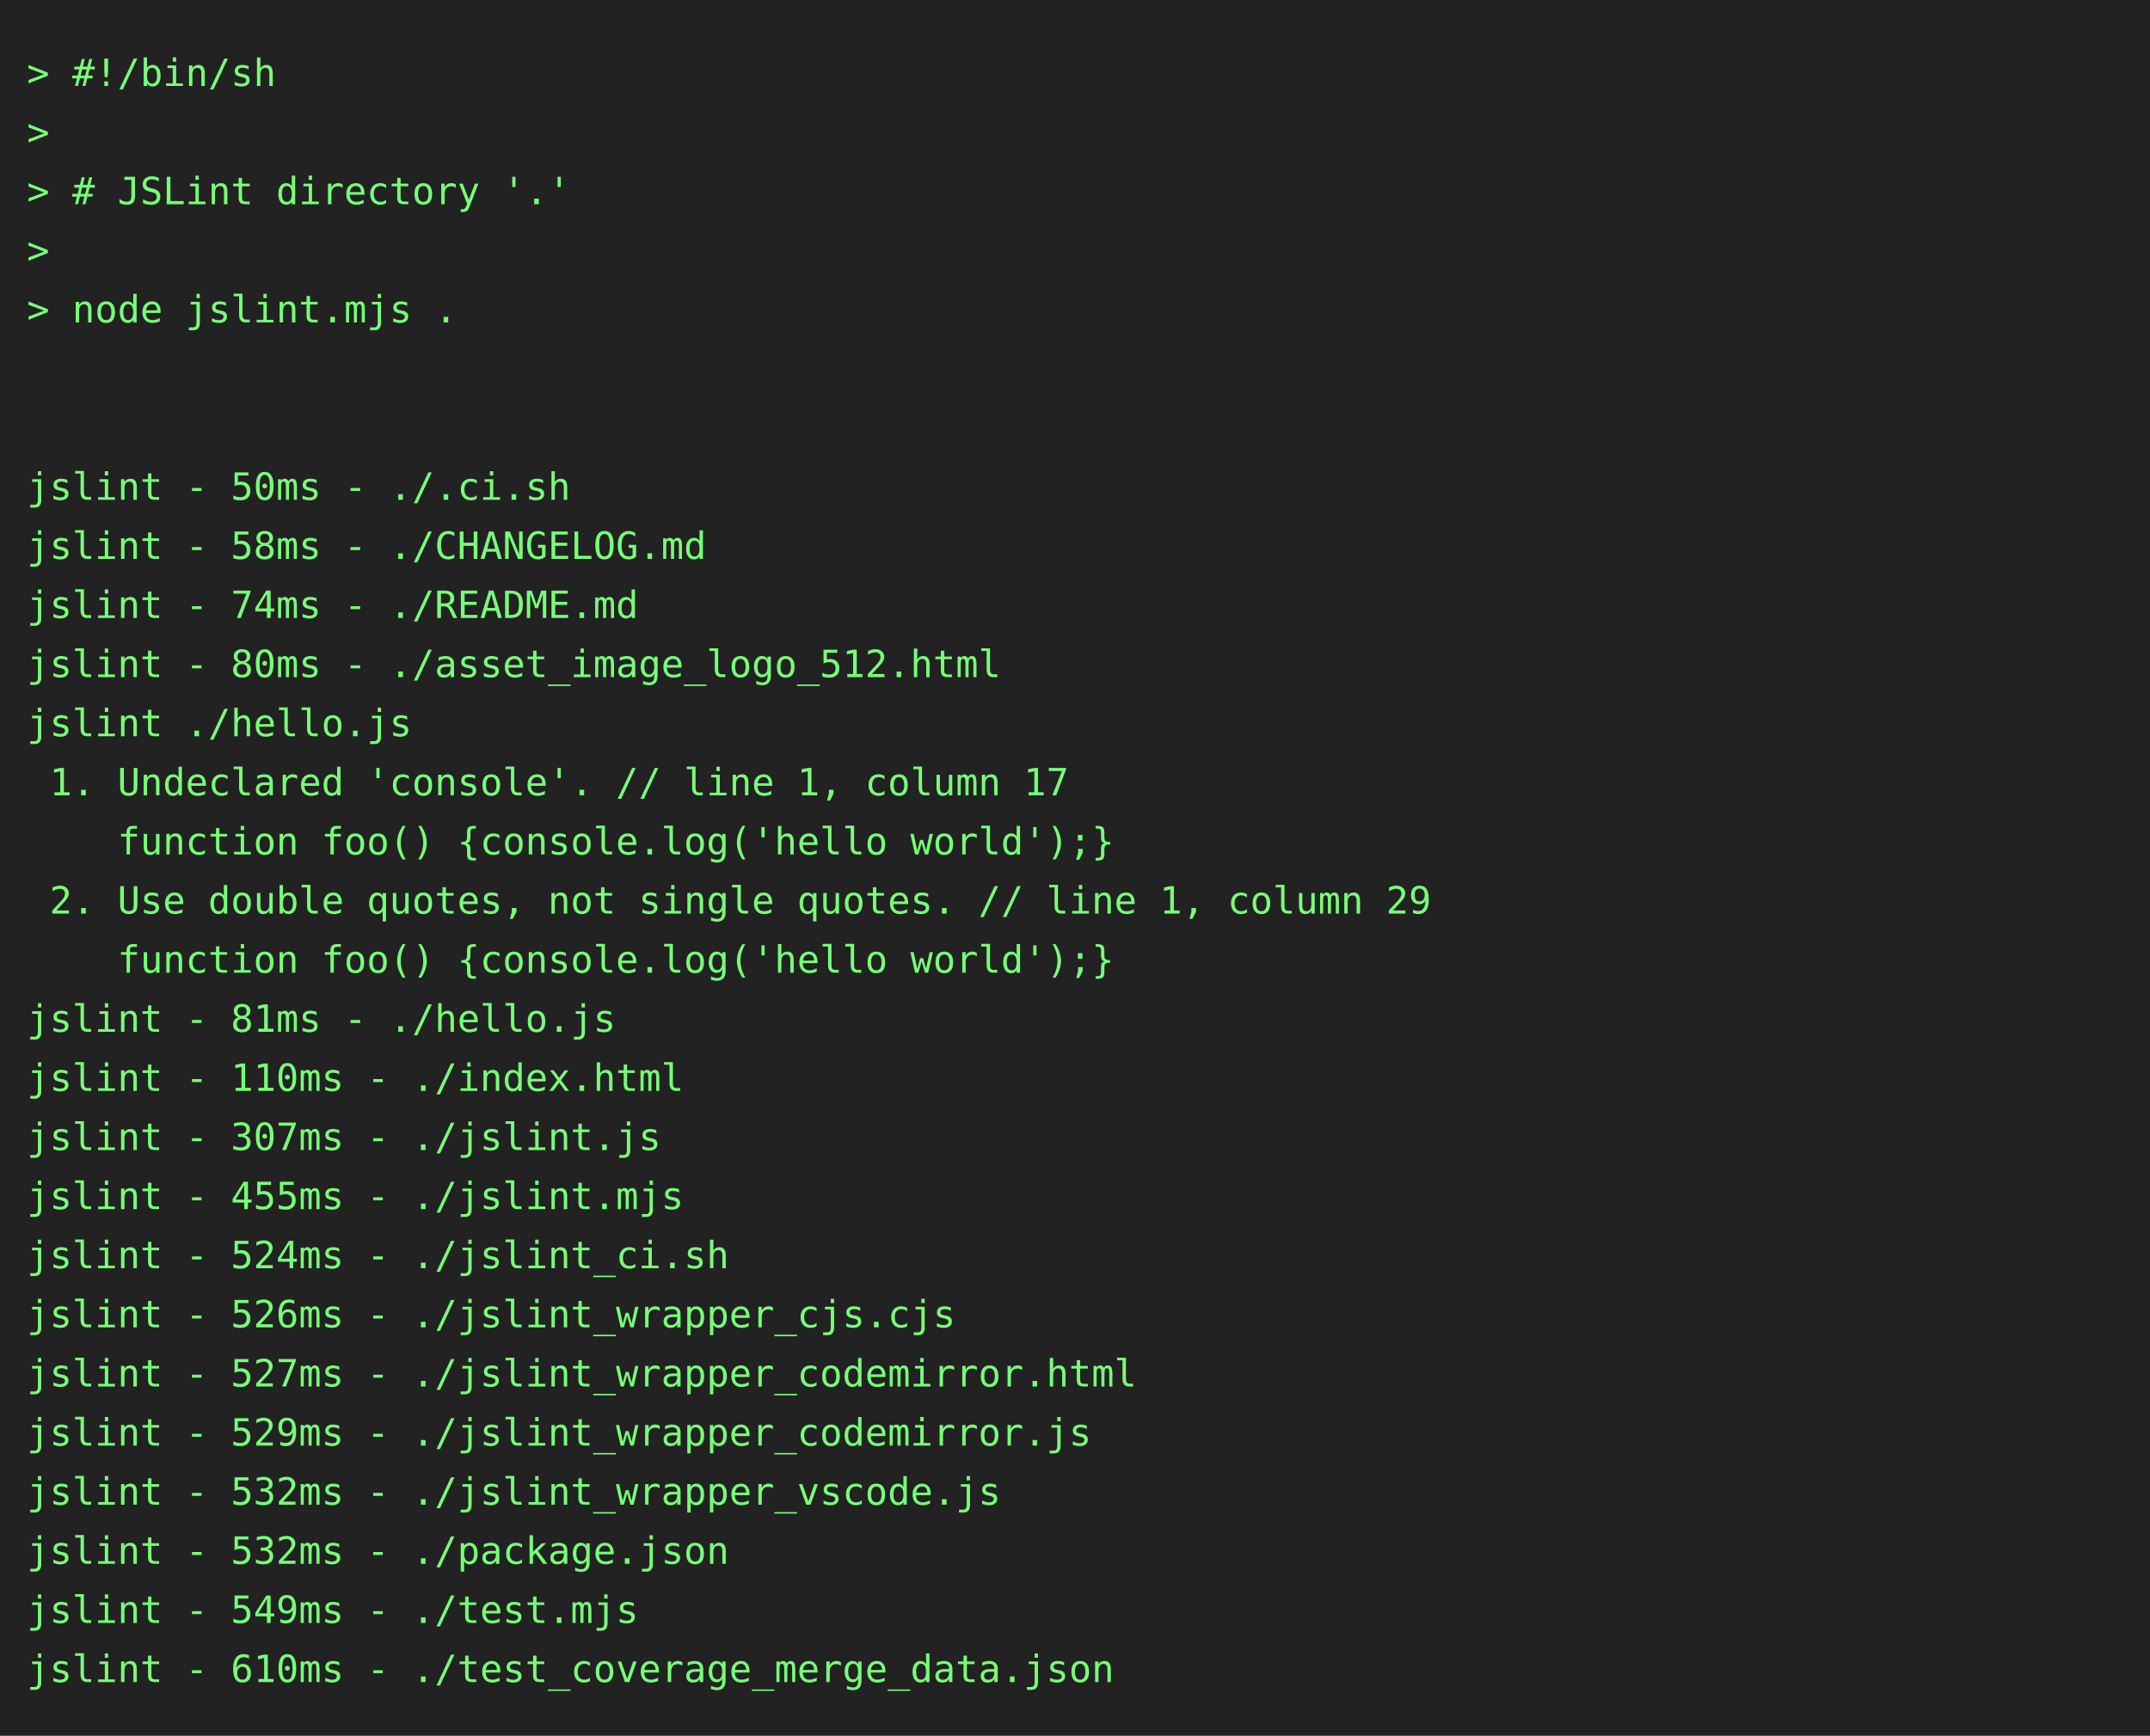
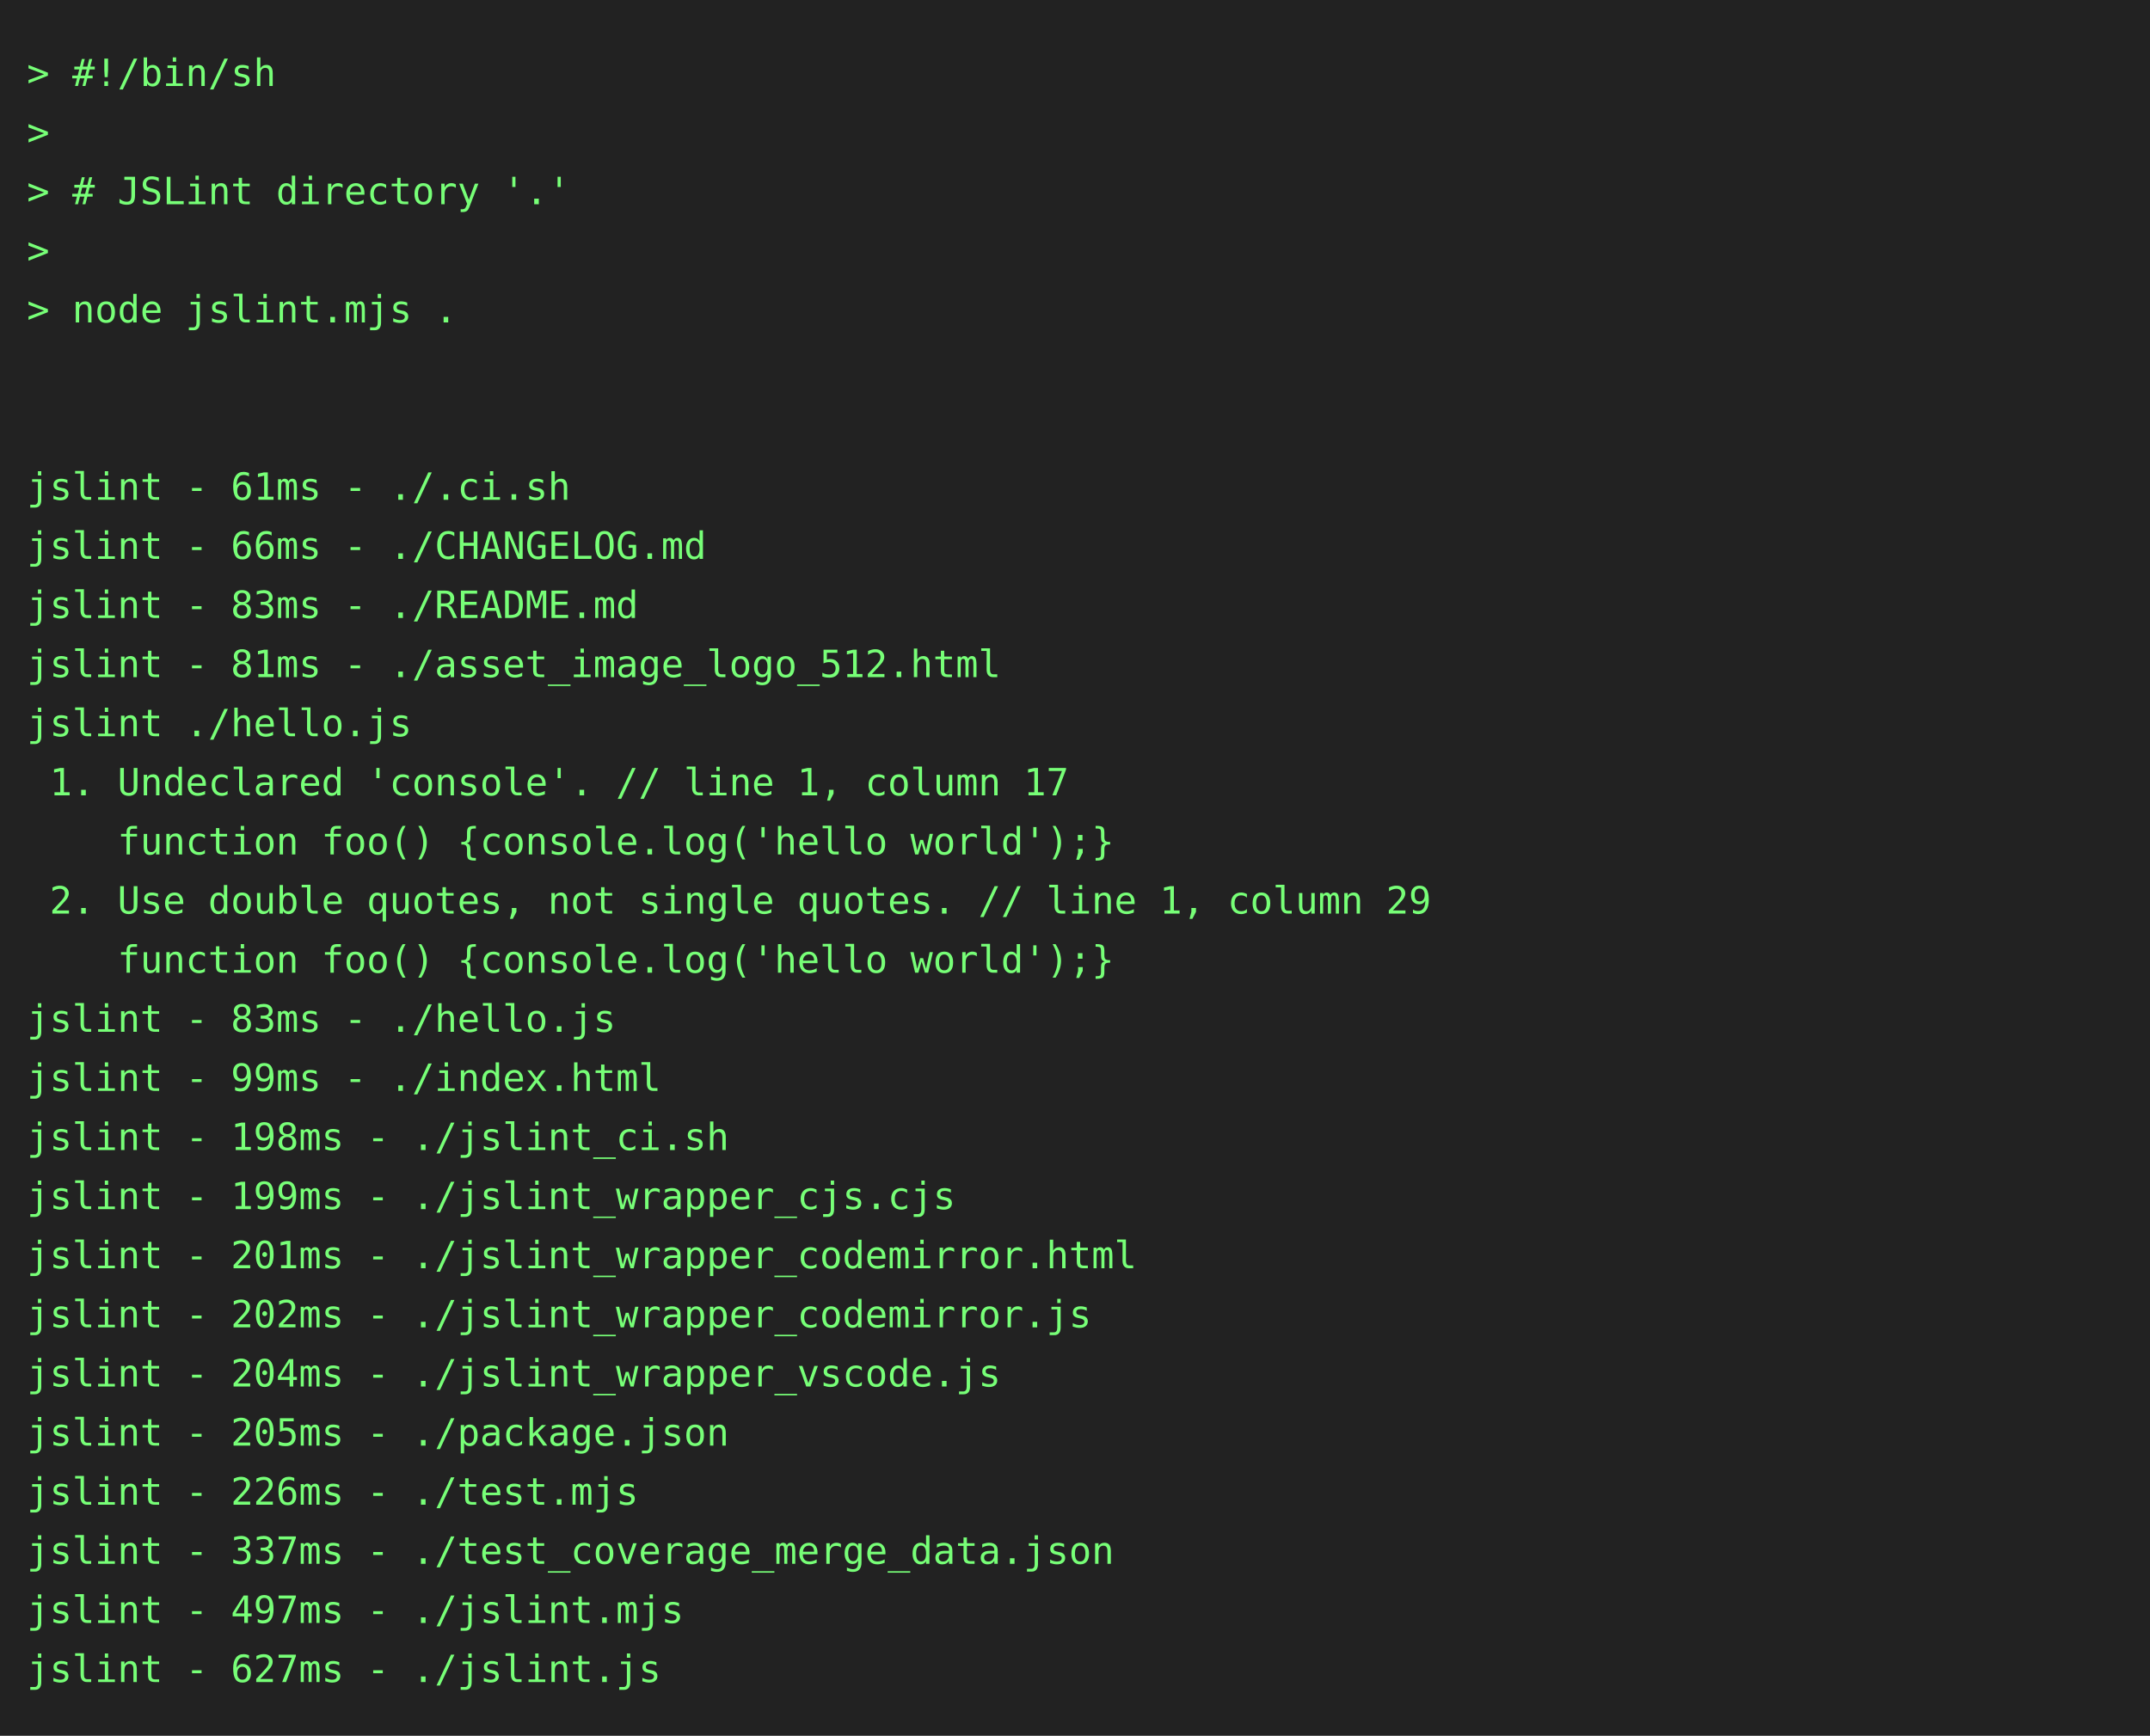
<svg xmlns="http://www.w3.org/2000/svg" height="646" width="800">
  <rect height="646" fill="#222" width="800" />
  <text fill="#7f7" font-family="consolas, menlo, monospace" font-size="14" xml:space="preserve">
    <tspan lengthAdjust="spacingAndGlyphs" textLength="768" x="10" y="32">&gt; #!/bin/sh                                                                                      </tspan>
    <tspan lengthAdjust="spacingAndGlyphs" textLength="768" x="10" y="54">&gt;                                                                                                </tspan>
    <tspan lengthAdjust="spacingAndGlyphs" textLength="768" x="10" y="76">&gt; # JSLint directory '.'                                                                         </tspan>
    <tspan lengthAdjust="spacingAndGlyphs" textLength="768" x="10" y="98">&gt;                                                                                                </tspan>
    <tspan lengthAdjust="spacingAndGlyphs" textLength="768" x="10" y="120">&gt; node jslint.mjs .                                                                              </tspan>
    <tspan lengthAdjust="spacingAndGlyphs" textLength="768" x="10" y="142">                                                                                                 </tspan>
    <tspan lengthAdjust="spacingAndGlyphs" textLength="768" x="10" y="164">                                                                                                 </tspan>
-     <tspan lengthAdjust="spacingAndGlyphs" textLength="768" x="10" y="186">jslint - 50ms - ./.ci.sh                                                                         </tspan>
-     <tspan lengthAdjust="spacingAndGlyphs" textLength="768" x="10" y="208">jslint - 58ms - ./CHANGELOG.md                                                                   </tspan>
-     <tspan lengthAdjust="spacingAndGlyphs" textLength="768" x="10" y="230">jslint - 74ms - ./README.md                                                                      </tspan>
-     <tspan lengthAdjust="spacingAndGlyphs" textLength="768" x="10" y="252">jslint - 80ms - ./asset_image_logo_512.html                                                      </tspan>
+     <tspan lengthAdjust="spacingAndGlyphs" textLength="768" x="10" y="186">jslint - 61ms - ./.ci.sh                                                                         </tspan>
+     <tspan lengthAdjust="spacingAndGlyphs" textLength="768" x="10" y="208">jslint - 66ms - ./CHANGELOG.md                                                                   </tspan>
+     <tspan lengthAdjust="spacingAndGlyphs" textLength="768" x="10" y="230">jslint - 83ms - ./README.md                                                                      </tspan>
+     <tspan lengthAdjust="spacingAndGlyphs" textLength="768" x="10" y="252">jslint - 81ms - ./asset_image_logo_512.html                                                      </tspan>
    <tspan lengthAdjust="spacingAndGlyphs" textLength="768" x="10" y="274">jslint ./hello.js                                                                                </tspan>
    <tspan lengthAdjust="spacingAndGlyphs" textLength="768" x="10" y="296"> 1. Undeclared 'console'. // line 1, column 17                                                   </tspan>
    <tspan lengthAdjust="spacingAndGlyphs" textLength="768" x="10" y="318">    function foo() {console.log('hello world');}                                                 </tspan>
    <tspan lengthAdjust="spacingAndGlyphs" textLength="768" x="10" y="340"> 2. Use double quotes, not single quotes. // line 1, column 29                                   </tspan>
    <tspan lengthAdjust="spacingAndGlyphs" textLength="768" x="10" y="362">    function foo() {console.log('hello world');}                                                 </tspan>
-     <tspan lengthAdjust="spacingAndGlyphs" textLength="768" x="10" y="384">jslint - 81ms - ./hello.js                                                                       </tspan>
-     <tspan lengthAdjust="spacingAndGlyphs" textLength="768" x="10" y="406">jslint - 110ms - ./index.html                                                                    </tspan>
-     <tspan lengthAdjust="spacingAndGlyphs" textLength="768" x="10" y="428">jslint - 307ms - ./jslint.js                                                                     </tspan>
-     <tspan lengthAdjust="spacingAndGlyphs" textLength="768" x="10" y="450">jslint - 455ms - ./jslint.mjs                                                                    </tspan>
-     <tspan lengthAdjust="spacingAndGlyphs" textLength="768" x="10" y="472">jslint - 524ms - ./jslint_ci.sh                                                                  </tspan>
-     <tspan lengthAdjust="spacingAndGlyphs" textLength="768" x="10" y="494">jslint - 526ms - ./jslint_wrapper_cjs.cjs                                                        </tspan>
-     <tspan lengthAdjust="spacingAndGlyphs" textLength="768" x="10" y="516">jslint - 527ms - ./jslint_wrapper_codemirror.html                                                </tspan>
-     <tspan lengthAdjust="spacingAndGlyphs" textLength="768" x="10" y="538">jslint - 529ms - ./jslint_wrapper_codemirror.js                                                  </tspan>
-     <tspan lengthAdjust="spacingAndGlyphs" textLength="768" x="10" y="560">jslint - 532ms - ./jslint_wrapper_vscode.js                                                      </tspan>
-     <tspan lengthAdjust="spacingAndGlyphs" textLength="768" x="10" y="582">jslint - 532ms - ./package.json                                                                  </tspan>
-     <tspan lengthAdjust="spacingAndGlyphs" textLength="768" x="10" y="604">jslint - 549ms - ./test.mjs                                                                      </tspan>
-     <tspan lengthAdjust="spacingAndGlyphs" textLength="768" x="10" y="626">jslint - 610ms - ./test_coverage_merge_data.json                                                 </tspan>
+     <tspan lengthAdjust="spacingAndGlyphs" textLength="768" x="10" y="384">jslint - 83ms - ./hello.js                                                                       </tspan>
+     <tspan lengthAdjust="spacingAndGlyphs" textLength="768" x="10" y="406">jslint - 99ms - ./index.html                                                                     </tspan>
+     <tspan lengthAdjust="spacingAndGlyphs" textLength="768" x="10" y="428">jslint - 198ms - ./jslint_ci.sh                                                                  </tspan>
+     <tspan lengthAdjust="spacingAndGlyphs" textLength="768" x="10" y="450">jslint - 199ms - ./jslint_wrapper_cjs.cjs                                                        </tspan>
+     <tspan lengthAdjust="spacingAndGlyphs" textLength="768" x="10" y="472">jslint - 201ms - ./jslint_wrapper_codemirror.html                                                </tspan>
+     <tspan lengthAdjust="spacingAndGlyphs" textLength="768" x="10" y="494">jslint - 202ms - ./jslint_wrapper_codemirror.js                                                  </tspan>
+     <tspan lengthAdjust="spacingAndGlyphs" textLength="768" x="10" y="516">jslint - 204ms - ./jslint_wrapper_vscode.js                                                      </tspan>
+     <tspan lengthAdjust="spacingAndGlyphs" textLength="768" x="10" y="538">jslint - 205ms - ./package.json                                                                  </tspan>
+     <tspan lengthAdjust="spacingAndGlyphs" textLength="768" x="10" y="560">jslint - 226ms - ./test.mjs                                                                      </tspan>
+     <tspan lengthAdjust="spacingAndGlyphs" textLength="768" x="10" y="582">jslint - 337ms - ./test_coverage_merge_data.json                                                 </tspan>
+     <tspan lengthAdjust="spacingAndGlyphs" textLength="768" x="10" y="604">jslint - 497ms - ./jslint.mjs                                                                    </tspan>
+     <tspan lengthAdjust="spacingAndGlyphs" textLength="768" x="10" y="626">jslint - 627ms - ./jslint.js                                                                     </tspan>
  </text>
</svg>
